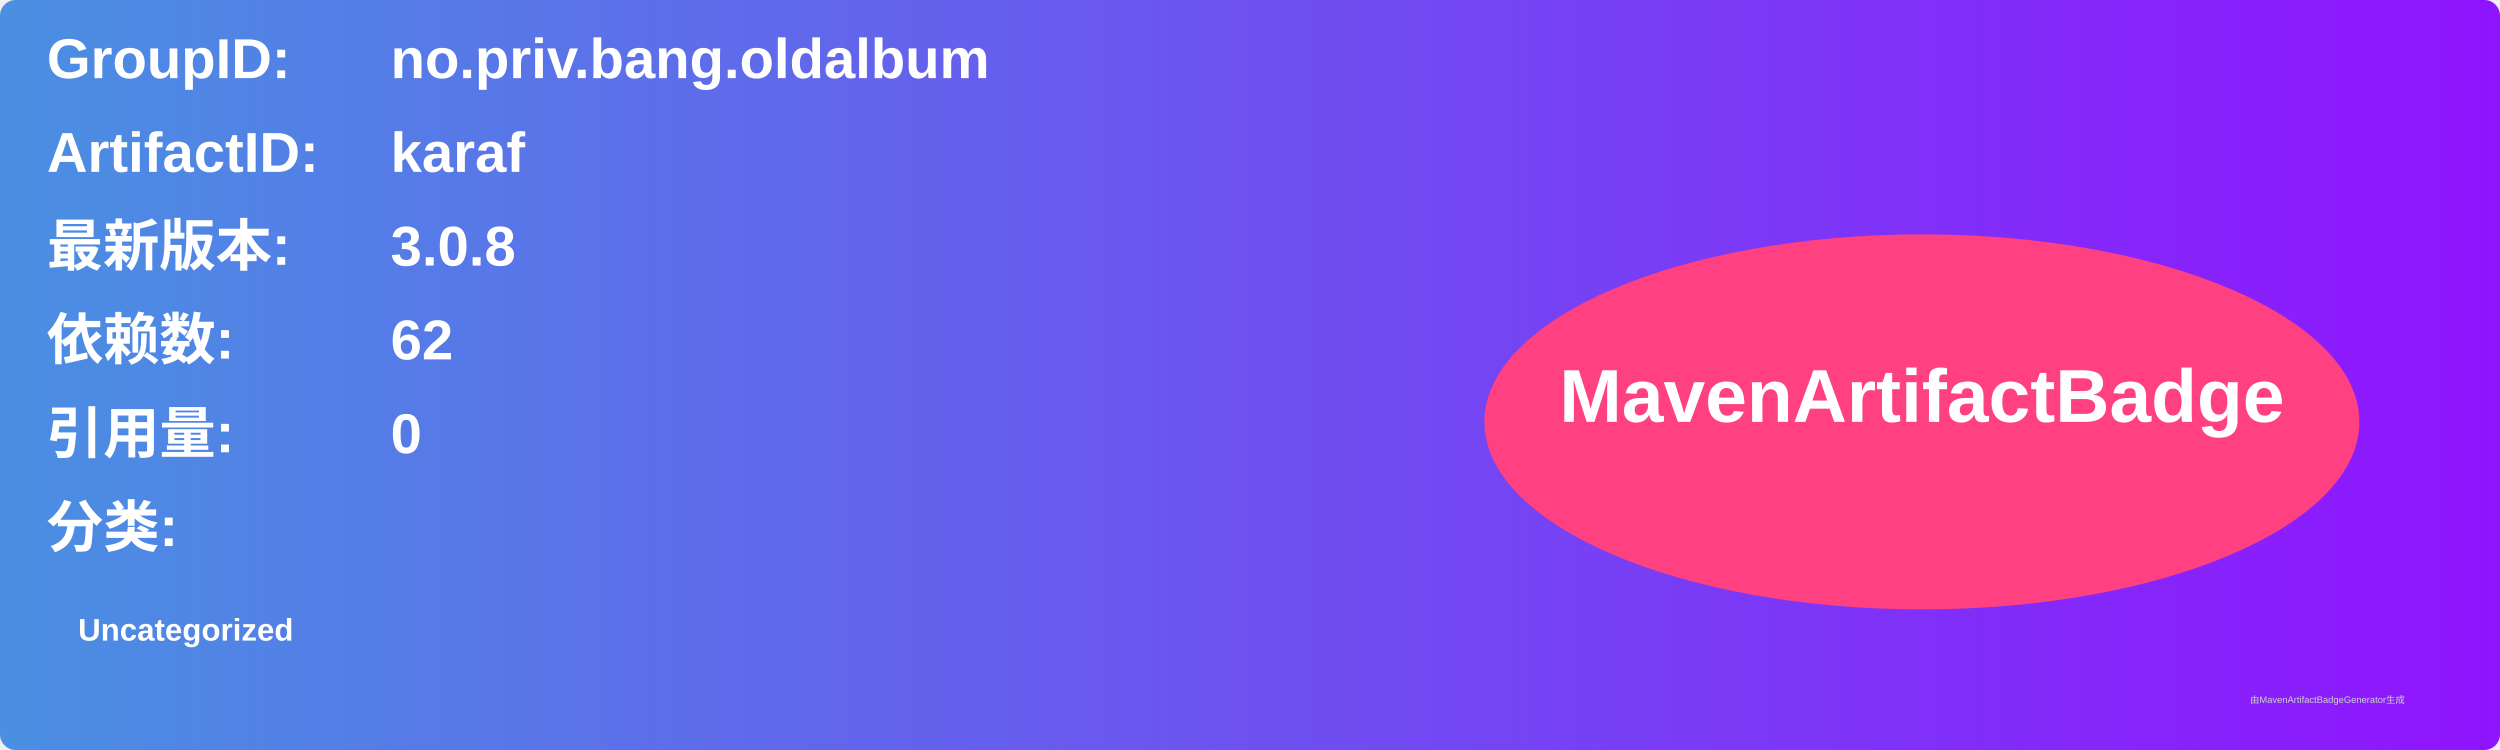
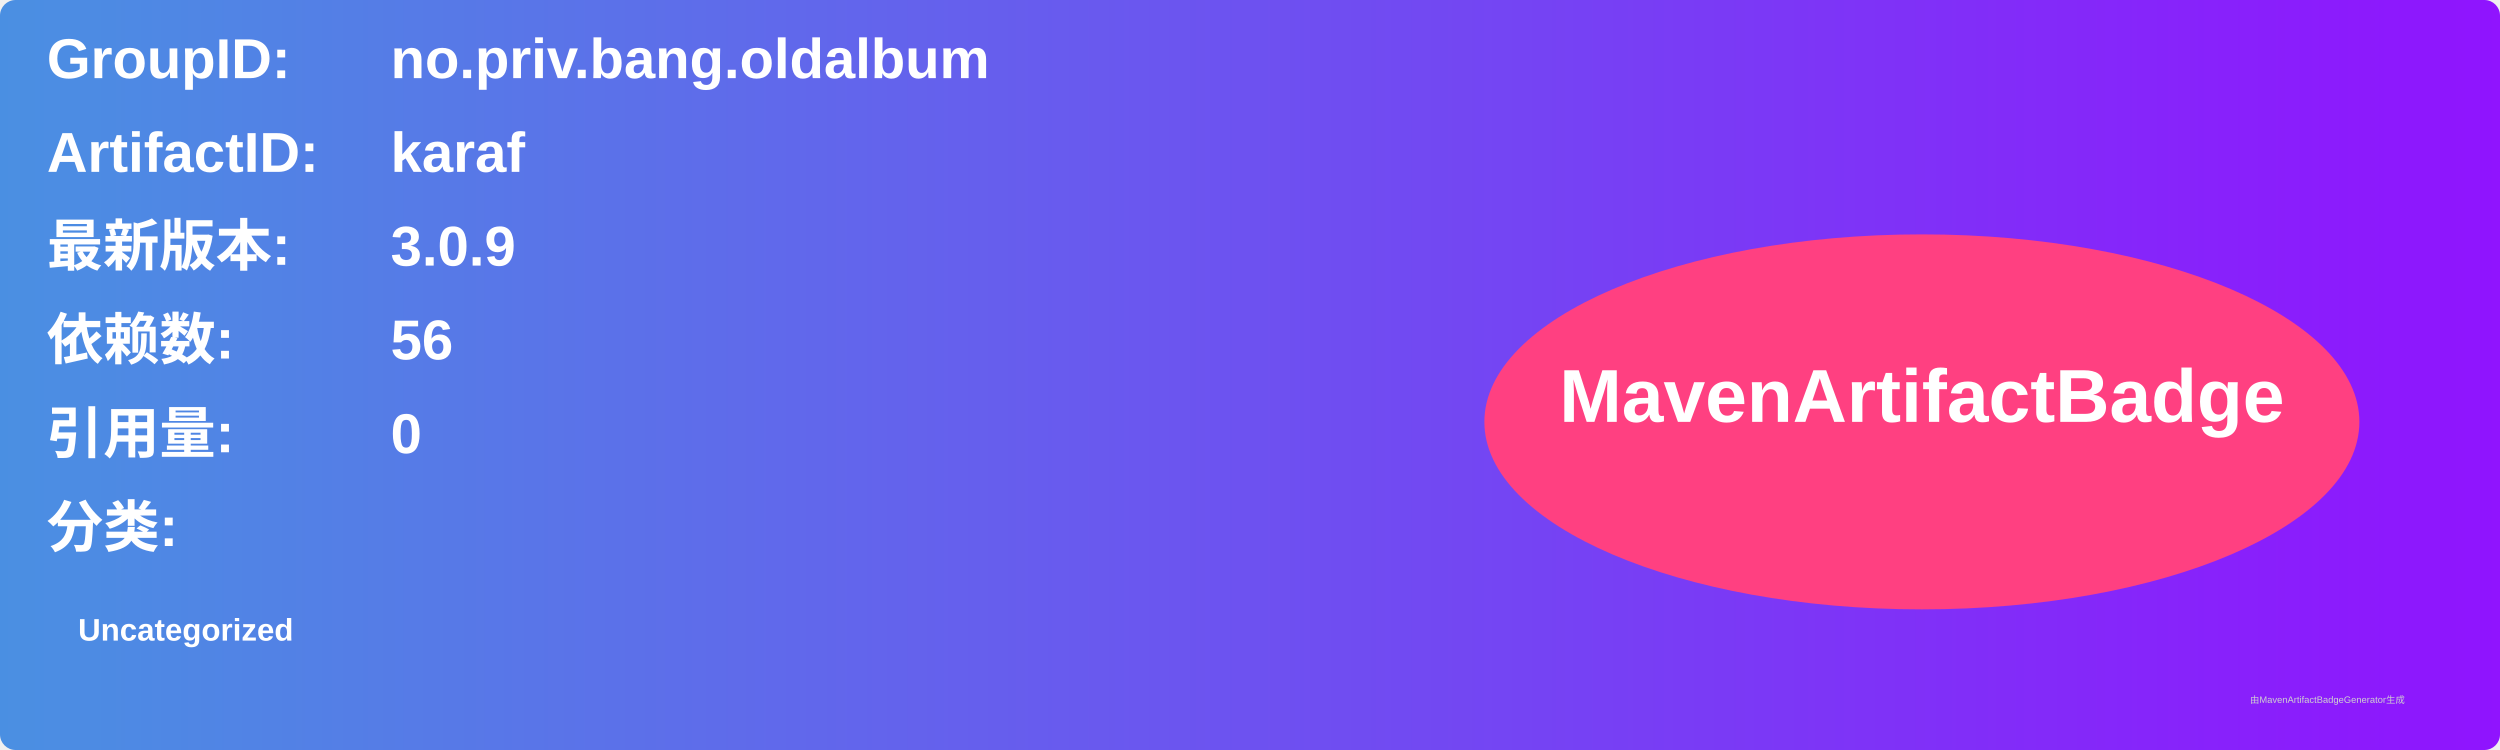
<svg xmlns="http://www.w3.org/2000/svg" width="800" height="240" viewBox="0 0 800 240">
  <linearGradient id="grad" x1="0%" y1="0%" x2="100%" y2="0%">
    <stop offset="0%" stop-color="#4a90e2" />
    <stop offset="100%" stop-color="#9013fe" />
  </linearGradient>
  <rect width="100%" height="100%" rx="5" ry="5" fill="url(#grad)" />
  <g transform="translate(15, 15)">
    <text x="0" y="10" font-family="Arial" font-size="18" fill="white" font-weight="bold" width="260">GroupID:</text>
    <text x="110" y="10" font-family="Arial" font-size="18" fill="white" font-weight="bold" width="460">no.priv.bang.oldalbum</text>
    <text x="0" y="40" font-family="Arial" font-size="18" fill="white" font-weight="bold" width="260">ArtifactID:</text>
    <text x="110" y="40" font-family="Arial" font-size="18" fill="white" font-weight="bold" width="460">karaf</text>
    <text x="0" y="70" font-family="Arial" font-size="18" fill="white" font-weight="bold">最新版本:</text>
    <text x="110" y="70" font-family="Arial" font-size="18" fill="white" font-weight="bold">
-       <tspan font-weight="bold">3.0.8</tspan>
+       <tspan font-weight="bold">3.0.9</tspan>
    </text>
    <text x="0" y="100" font-family="Arial" font-size="18" fill="white" font-weight="bold">依赖数: </text>
    <text x="110" y="100" font-family="Arial" font-size="18" fill="white">
-       <tspan font-weight="bold">62</tspan>
+       <tspan font-weight="bold">56</tspan>
    </text>
    <text x="0" y="130" font-family="Arial" font-size="18" fill="white" font-weight="bold">引用量: </text>
    <text x="110" y="130" font-family="Arial" font-size="18" fill="white">
      <tspan font-weight="bold">0</tspan>
    </text>
    <text x="0" y="160" font-family="Arial" font-size="18" fill="white" font-weight="bold">分类:</text>
    <text x="10" y="190" font-family="Arial" font-size="10" fill="white">
      <tspan font-weight="bold">Uncategorized</tspan>
    </text>
    <ellipse cx="600" cy="120" rx="140" ry="60" fill="#ff4081" />
    <text x="600" y="120" text-anchor="middle" font-family="Arial" font-size="24" fill="white" font-weight="bold">MavenArtifactBadge</text>
  </g>
  <text x="720" y="225" font-family="Arial" font-size="3" fill="#d0d0d0">由MavenArtifactBadgeGenerator生成</text>
</svg>
